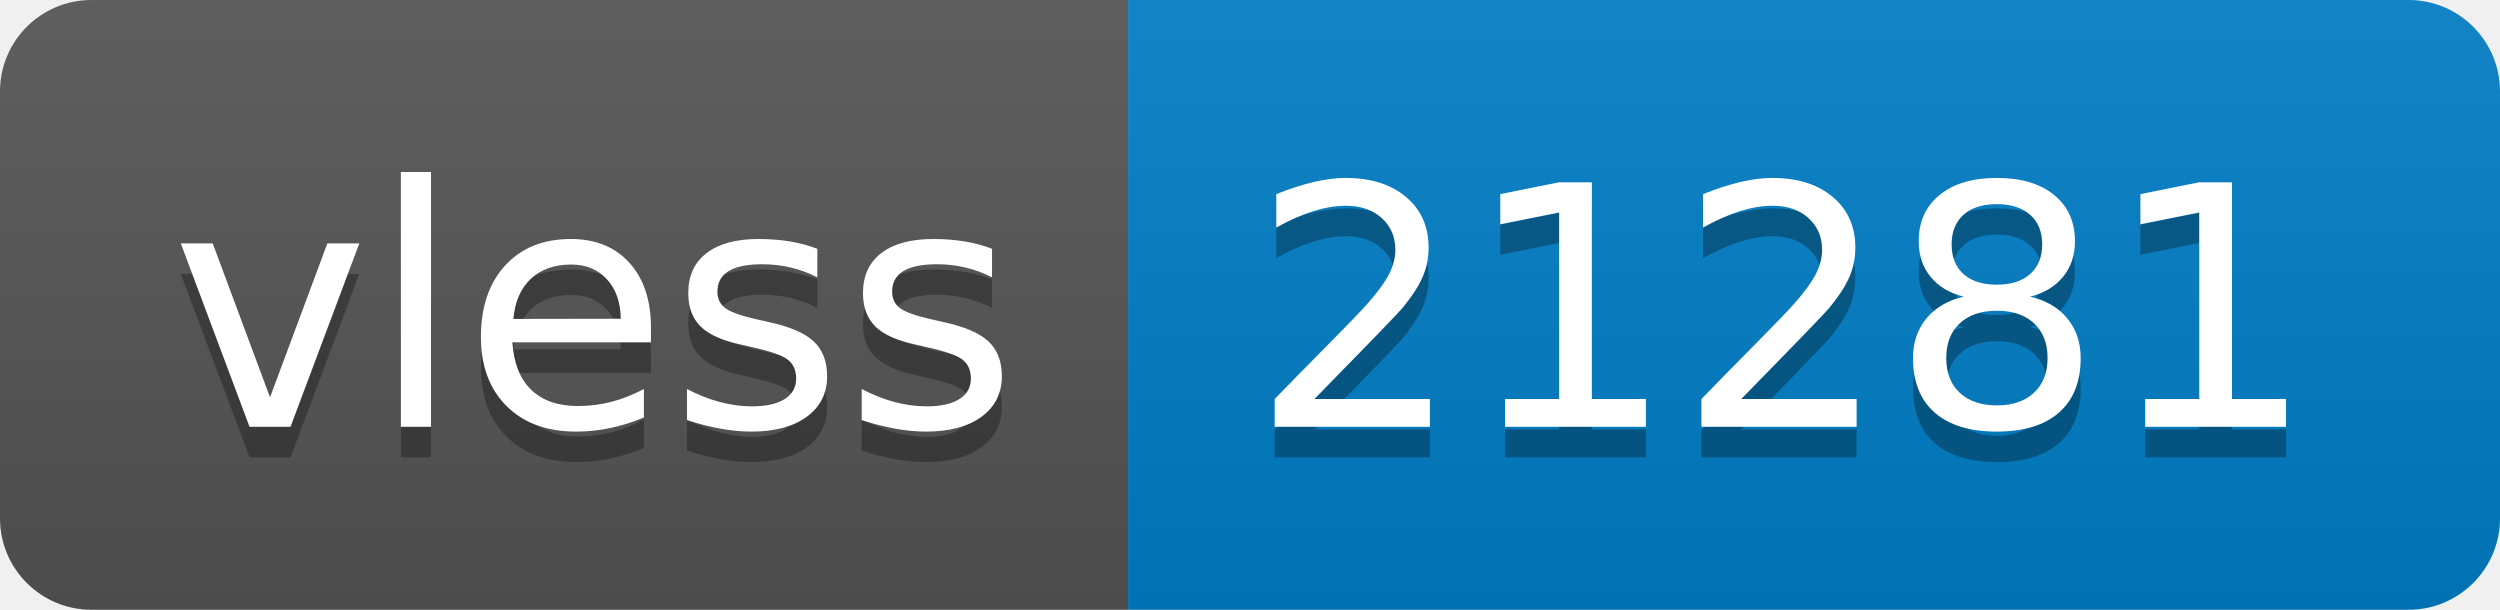
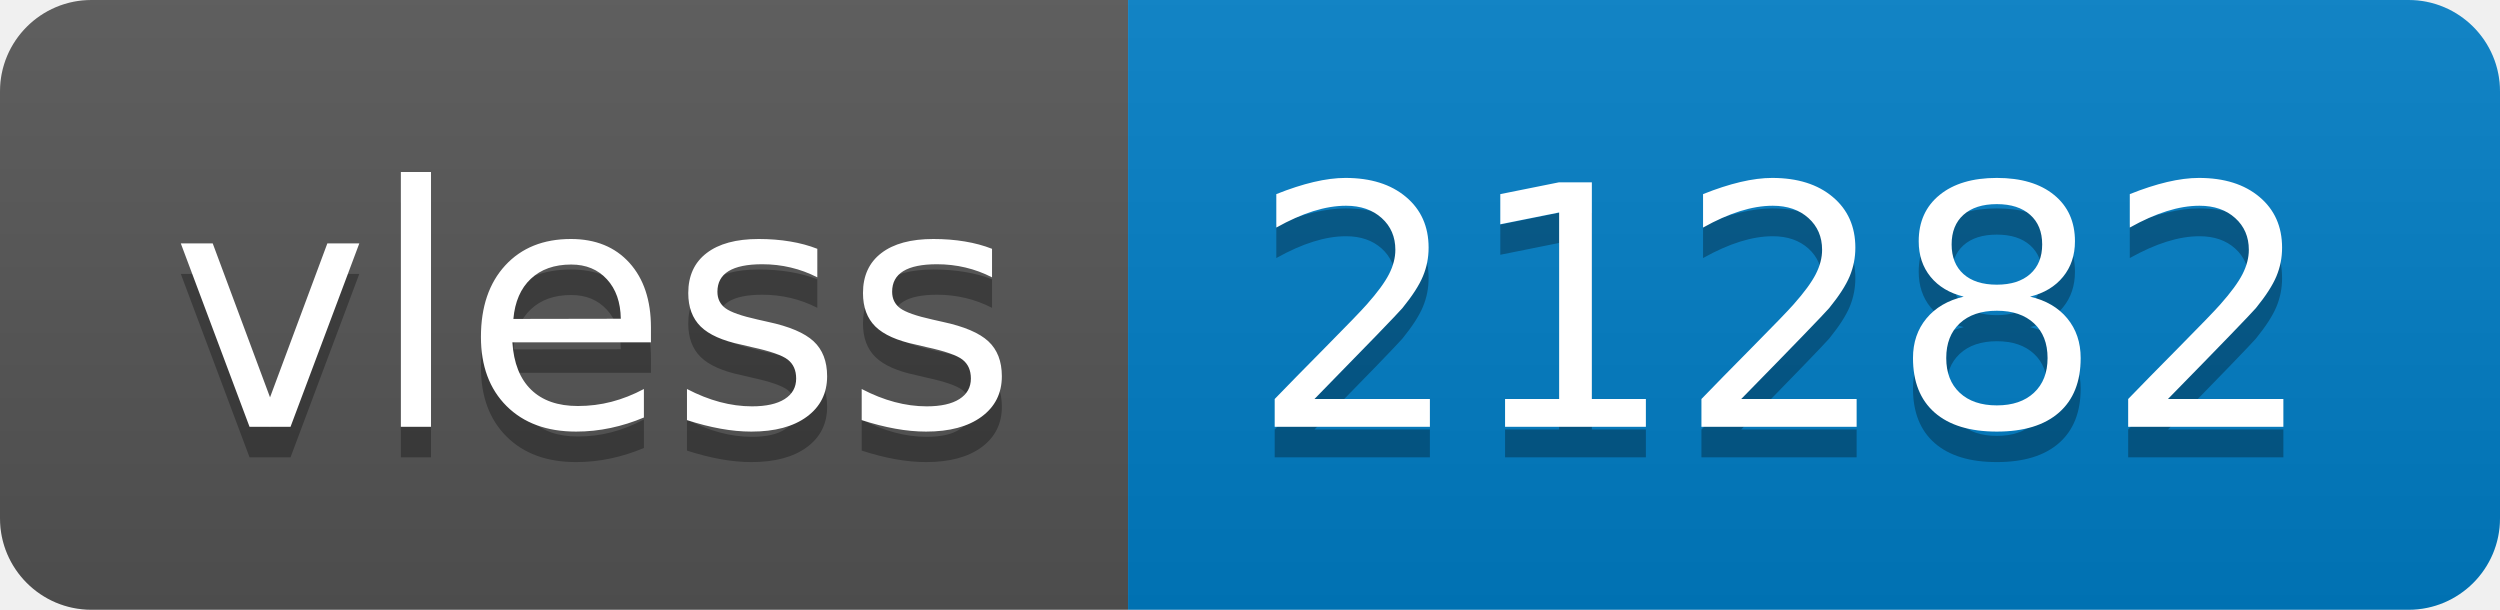
- <svg xmlns="http://www.w3.org/2000/svg" width="82" height="20" role="img" aria-label="vless: 21281">
+ <svg xmlns="http://www.w3.org/2000/svg" width="82" height="20" role="img" aria-label="vless: 21282">
  <linearGradient id="s" x2="0" y2="100%">
    <stop offset="0" stop-color="#bbb" stop-opacity=".1" />
    <stop offset="1" stop-opacity=".1" />
  </linearGradient>
  <clipPath id="r">
    <rect width="82" height="20" rx="3" fill="#fff" />
  </clipPath>
  <g clip-path="url(#r)">
    <rect width="37" height="20" fill="#555" />
    <rect x="37" width="45" height="20" fill="#007ec6" />
    <rect width="82" height="20" fill="url(#s)" />
  </g>
  <g fill="#fff" text-anchor="middle" font-family="Verdana,Geneva,DejaVu Sans,sans-serif" text-rendering="geometricPrecision" font-size="110">
    <text aria-hidden="true" x="195" y="150" fill="#010101" fill-opacity=".3" transform="scale(.1)" textLength="270">vless</text>
    <text x="195" y="140" transform="scale(.1)" fill="#fff" textLength="270">vless</text>
-     <text aria-hidden="true" x="585" y="150" fill="#010101" fill-opacity=".3" transform="scale(.1)" textLength="350">21281</text>
-     <text x="585" y="140" transform="scale(.1)" fill="#fff" textLength="350">21281</text>
+     <text aria-hidden="true" x="585" y="150" fill="#010101" fill-opacity=".3" transform="scale(.1)" textLength="350">21282</text>
+     <text x="585" y="140" transform="scale(.1)" fill="#fff" textLength="350">21282</text>
  </g>
</svg>
